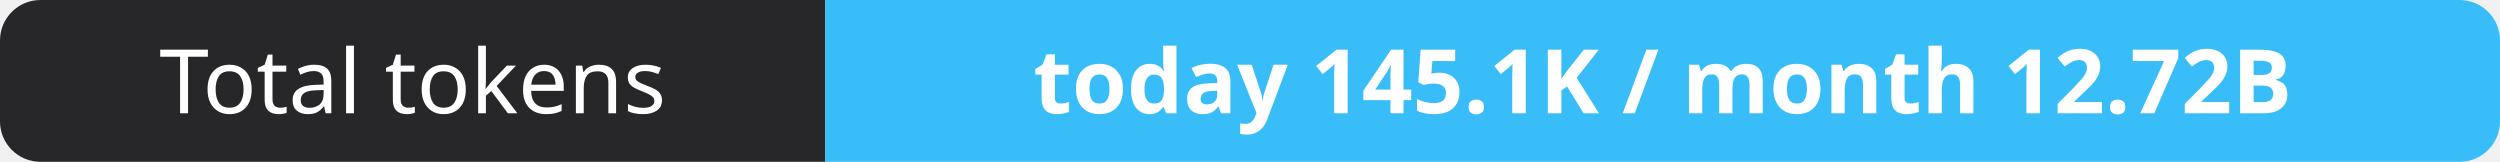
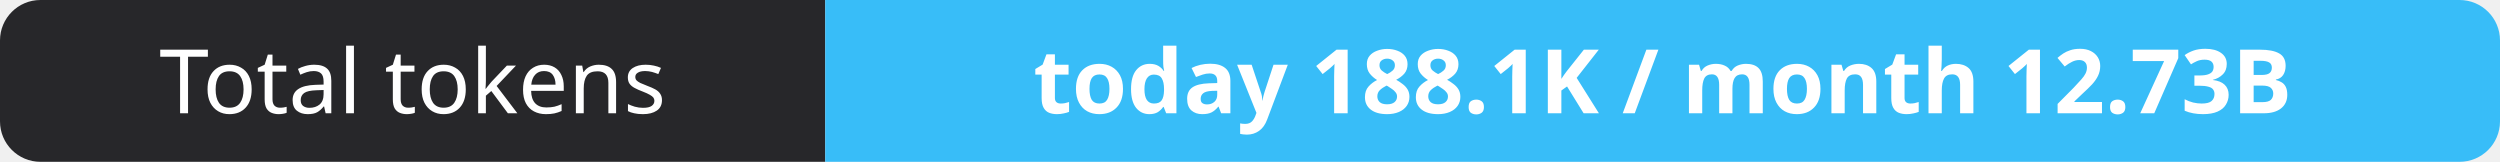
- <svg xmlns="http://www.w3.org/2000/svg" width="309" height="20" role="img" aria-label="Total tokens: today 145.1K / month 12.72B">
+ <svg xmlns="http://www.w3.org/2000/svg" width="309" height="20" role="img" aria-label="Total tokens: today 188.1K / month 12.73B">
  <clipPath id="r">
    <rect width="309" height="20" rx="5" fill="#fff" />
  </clipPath>
  <g clip-path="url(#r)">
    <rect width="102" height="20" fill="#27272a" />
    <rect x="102" width="207" height="20" fill="#38bdf8" />
  </g>
  <g fill="#fff" text-anchor="middle" font-family="Verdana,Geneva,sans-serif" font-size="11">
    <text x="51.0" y="14">Total tokens</text>
-     <text x="205.5" y="14" font-weight="700">today 145.1K / month 12.72B</text>
+     <text x="205.5" y="14" font-weight="700">today 188.1K / month 12.73B</text>
  </g>
</svg>
